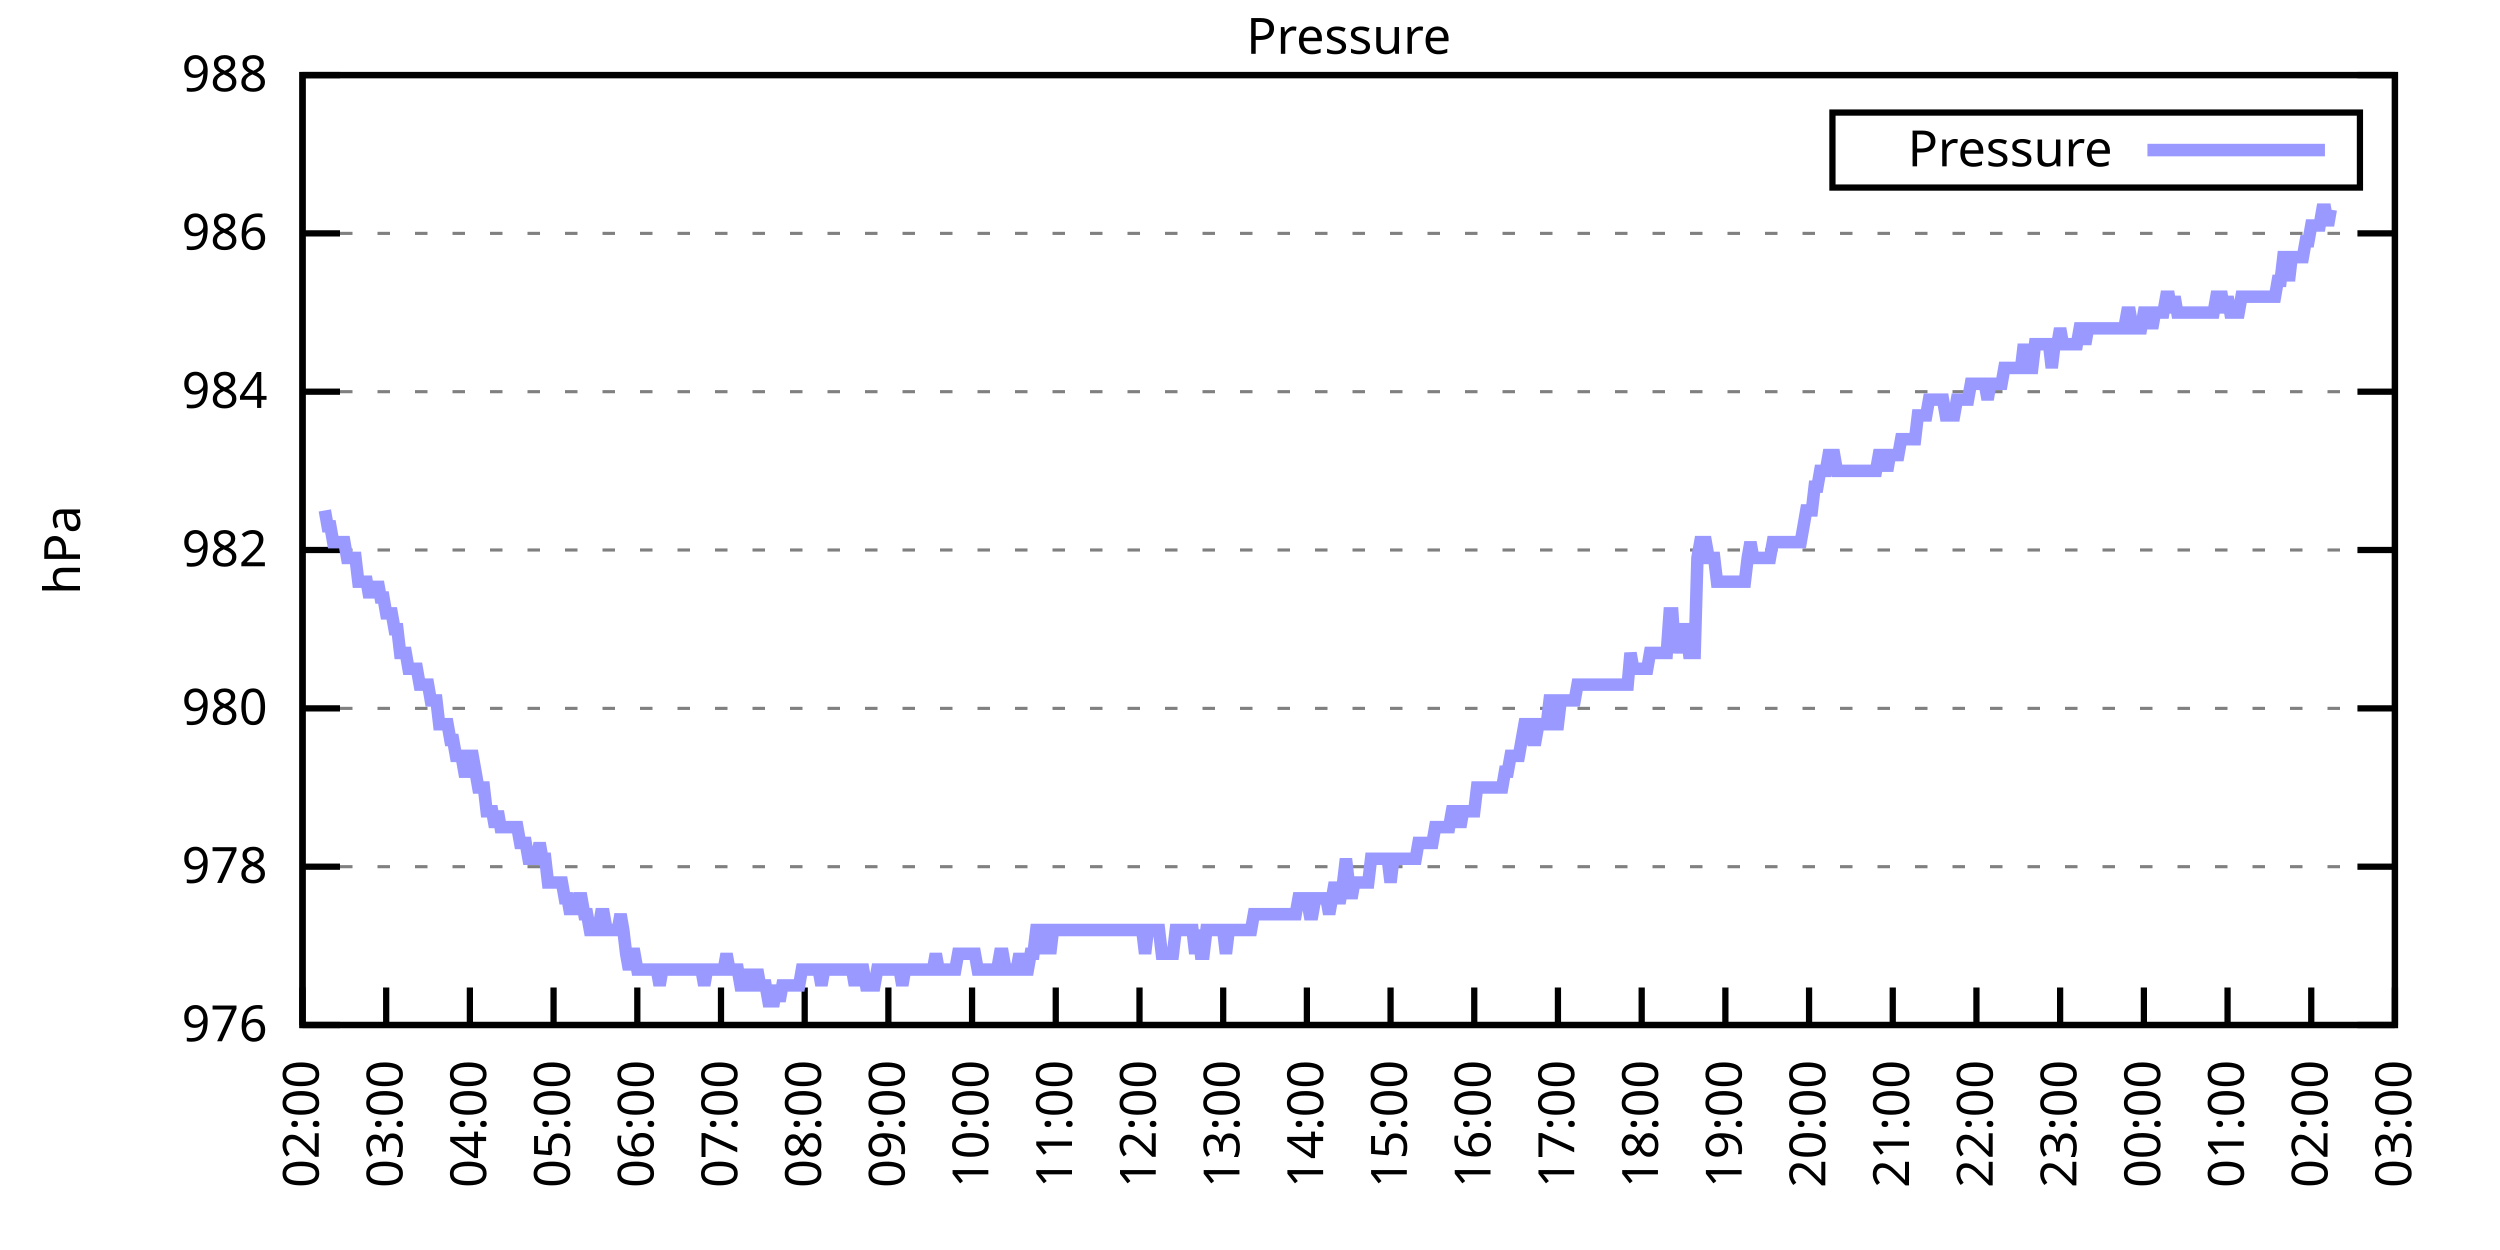
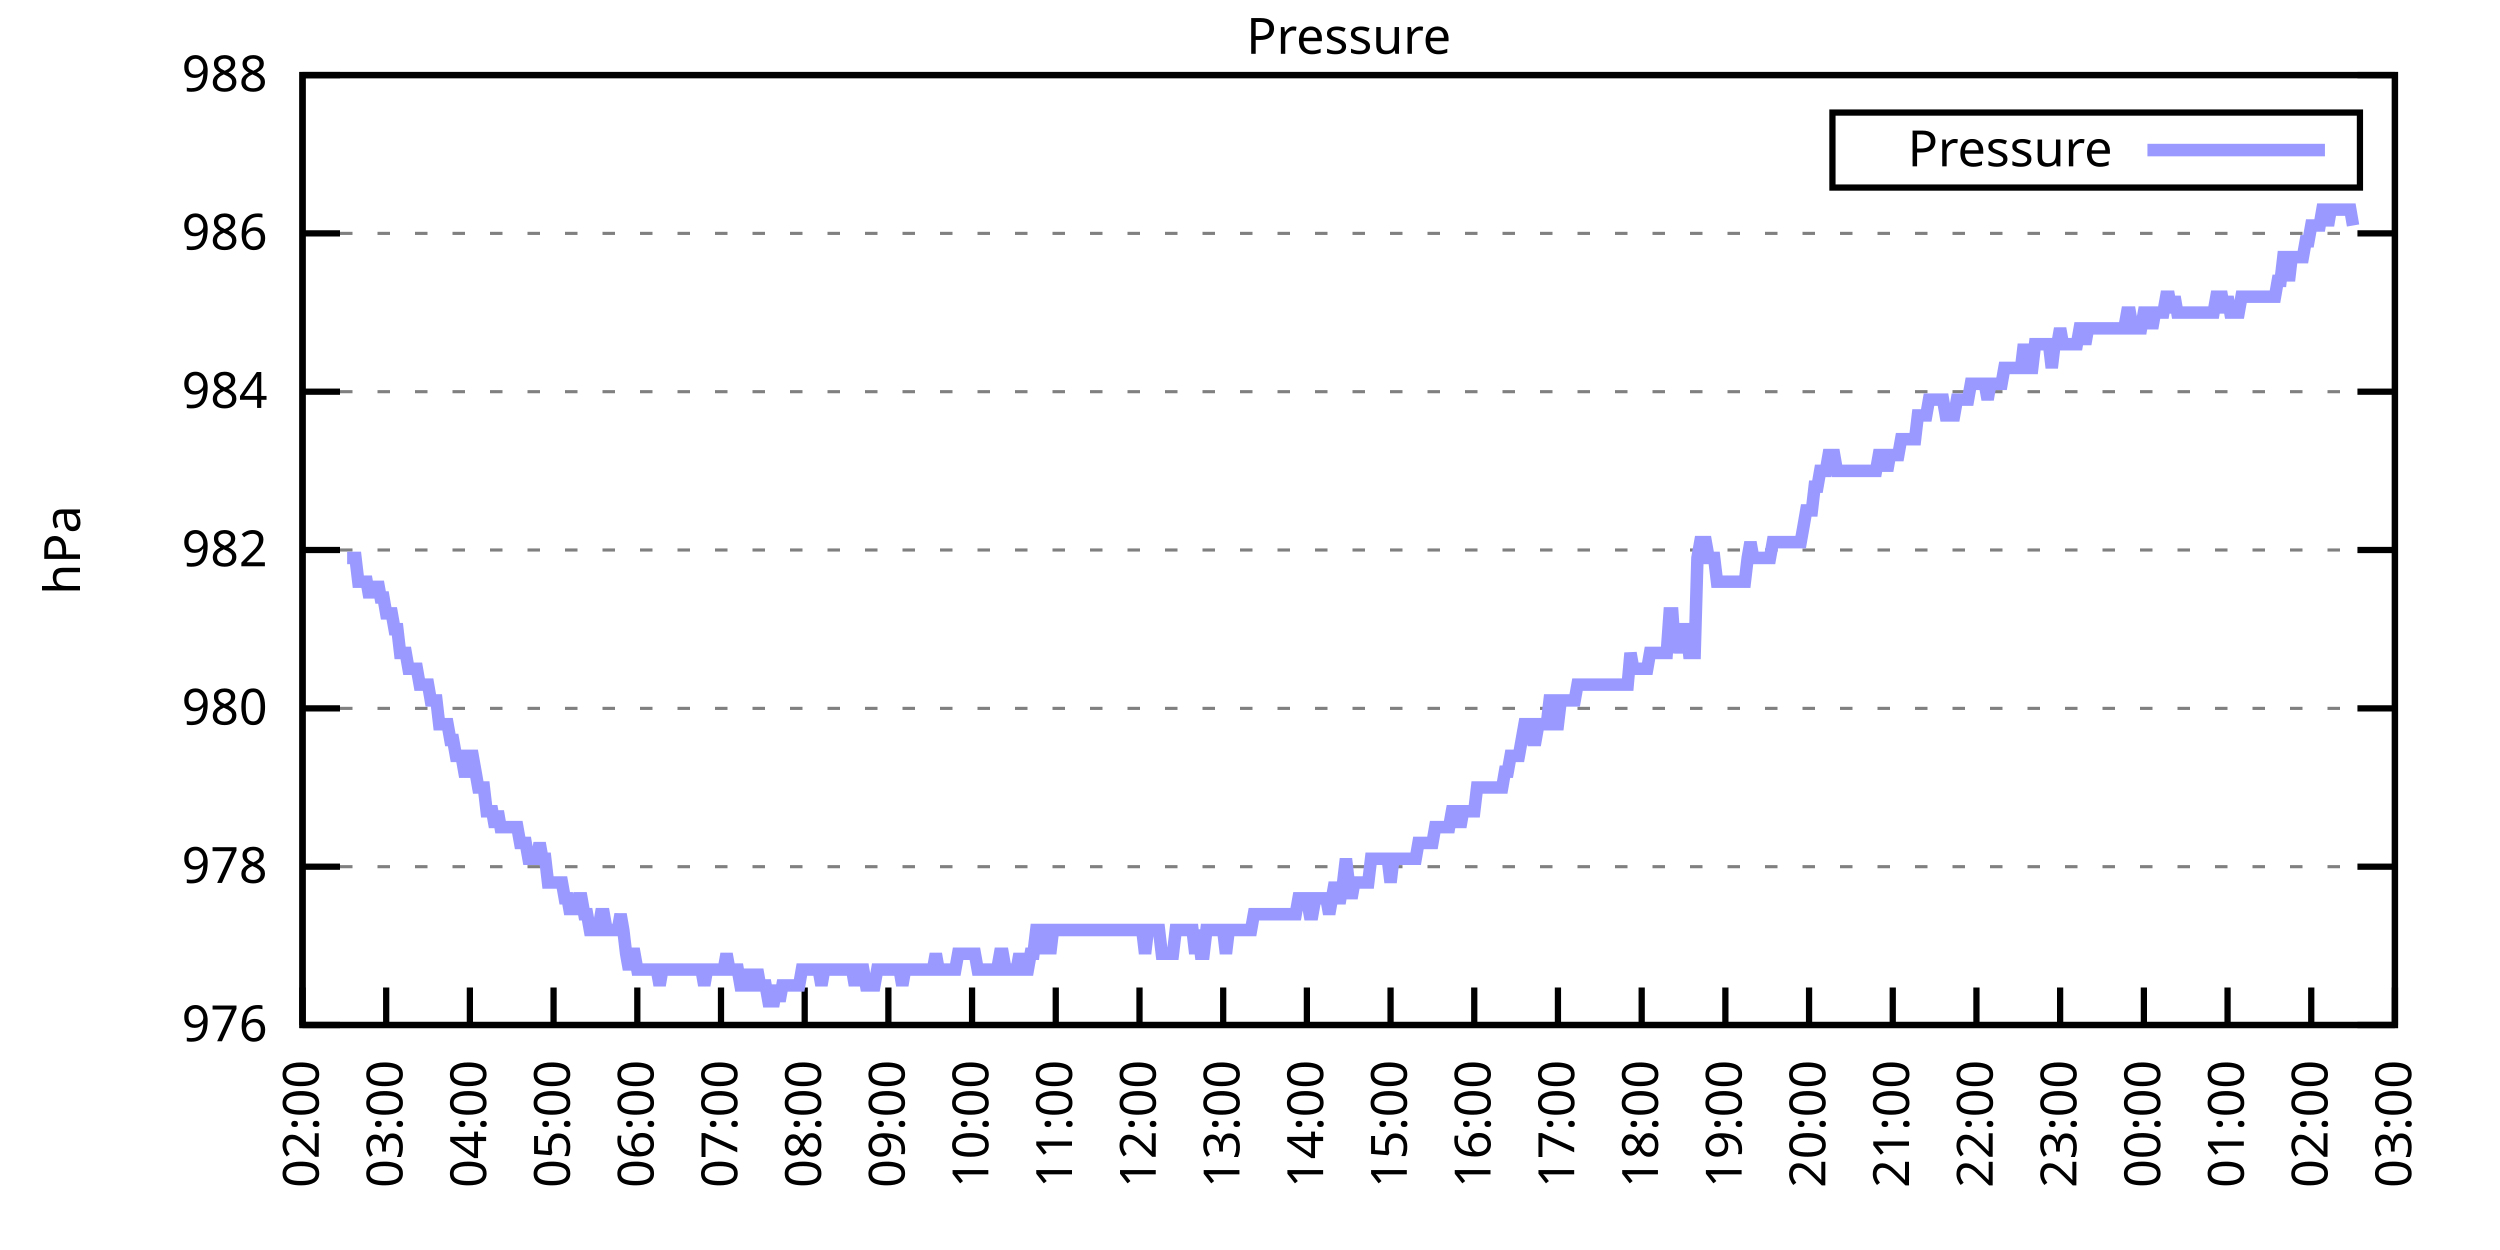
<svg xmlns="http://www.w3.org/2000/svg" xmlns:xlink="http://www.w3.org/1999/xlink" width="400" height="200" viewBox="0 0 400 200">
  <g id="gnuplot_canvas">
    <rect x="0" y="0" width="400" height="200" fill="none" />
    <defs>
      <circle id="gpDot" r="0.5" stroke-width="0.5" stroke="currentColor" />
      <path id="gpPt0" stroke-width="0.333" stroke="currentColor" d="M-1,0 h2 M0,-1 v2" />
      <path id="gpPt1" stroke-width="0.333" stroke="currentColor" d="M-1,-1 L1,1 M1,-1 L-1,1" />
      <path id="gpPt2" stroke-width="0.333" stroke="currentColor" d="M-1,0 L1,0 M0,-1 L0,1 M-1,-1 L1,1 M-1,1 L1,-1" />
      <rect id="gpPt3" stroke-width="0.333" stroke="currentColor" x="-1" y="-1" width="2" height="2" />
      <rect id="gpPt4" stroke-width="0.333" stroke="currentColor" fill="currentColor" x="-1" y="-1" width="2" height="2" />
      <circle id="gpPt5" stroke-width="0.333" stroke="currentColor" cx="0" cy="0" r="1" />
      <use xlink:href="#gpPt5" id="gpPt6" fill="currentColor" stroke="none" />
      <path id="gpPt7" stroke-width="0.333" stroke="currentColor" d="M0,-1.33 L-1.33,0.67 L1.33,0.67 z" />
      <use xlink:href="#gpPt7" id="gpPt8" fill="currentColor" stroke="none" />
      <use xlink:href="#gpPt7" id="gpPt9" stroke="currentColor" transform="rotate(180)" />
      <use xlink:href="#gpPt9" id="gpPt10" fill="currentColor" stroke="none" />
      <use xlink:href="#gpPt3" id="gpPt11" stroke="currentColor" transform="rotate(45)" />
      <use xlink:href="#gpPt11" id="gpPt12" fill="currentColor" stroke="none" />
      <path id="gpPt13" stroke-width="0.333" stroke="currentColor" d="M0,1.330 L1.265,0.411 L0.782,-1.067 L-0.782,-1.076 L-1.265,0.411 z" />
      <use xlink:href="#gpPt13" id="gpPt14" fill="currentColor" stroke="none" />
      <filter id="textbox" filterUnits="objectBoundingBox" x="0" y="0" height="1" width="1">
        <feFlood flood-color="white" flood-opacity="1" result="bgnd" />
        <feComposite in="SourceGraphic" in2="bgnd" operator="atop" />
      </filter>
      <filter id="greybox" filterUnits="objectBoundingBox" x="0" y="0" height="1" width="1">
        <feFlood flood-color="lightgrey" flood-opacity="1" result="grey" />
        <feComposite in="SourceGraphic" in2="grey" operator="atop" />
      </filter>
    </defs>
    <g fill="none" color="white" stroke="currentColor" stroke-width="1.00" stroke-linecap="butt" stroke-linejoin="miter">
</g>
    <g fill="none" color="black" stroke="currentColor" stroke-width="1.00" stroke-linecap="butt" stroke-linejoin="miter">
      <g stroke="none" shape-rendering="crispEdges">
        <polygon fill="rgb(255, 255, 255)" points="48.40,164.00 383.18,164.00 383.18,12.02 48.40,12.02 " />
      </g>
    </g>
    <g fill="none" color="black" stroke="currentColor" stroke-width="1.00" stroke-linecap="butt" stroke-linejoin="miter">
</g>
    <g fill="none" color="black" stroke="black" stroke-width="0.50" stroke-linecap="butt" stroke-linejoin="miter">
</g>
    <g fill="none" color="gray" stroke="currentColor" stroke-width="0.50" stroke-linecap="butt" stroke-linejoin="miter">
      <path stroke="gray" stroke-dasharray="2,4" class="gridline" d="M48.40,164.00 L383.19,164.00  " />
    </g>
    <g fill="none" color="gray" stroke="gray" stroke-width="1.00" stroke-linecap="butt" stroke-linejoin="miter">
</g>
    <g fill="none" color="black" stroke="currentColor" stroke-width="1.00" stroke-linecap="butt" stroke-linejoin="miter">
      <path stroke="black" d="M48.40,164.00 L54.40,164.00 M383.19,164.00 L377.19,164.00  " />
      <g transform="translate(42.80,166.60)" stroke="none" fill="black" font-family="Sans" font-size="8.00" text-anchor="end">
        <text>
          <tspan font-family="Sans"> 976</tspan>
        </text>
      </g>
    </g>
    <g fill="none" color="black" stroke="currentColor" stroke-width="1.00" stroke-linecap="butt" stroke-linejoin="miter">
</g>
    <g fill="none" color="black" stroke="black" stroke-width="0.50" stroke-linecap="butt" stroke-linejoin="miter">
</g>
    <g fill="none" color="gray" stroke="currentColor" stroke-width="0.50" stroke-linecap="butt" stroke-linejoin="miter">
      <path stroke="gray" stroke-dasharray="2,4" class="gridline" d="M48.40,138.67 L383.19,138.67  " />
    </g>
    <g fill="none" color="gray" stroke="gray" stroke-width="1.00" stroke-linecap="butt" stroke-linejoin="miter">
</g>
    <g fill="none" color="black" stroke="currentColor" stroke-width="1.00" stroke-linecap="butt" stroke-linejoin="miter">
      <path stroke="black" d="M48.40,138.67 L54.40,138.67 M383.19,138.67 L377.19,138.67  " />
      <g transform="translate(42.80,141.27)" stroke="none" fill="black" font-family="Sans" font-size="8.00" text-anchor="end">
        <text>
          <tspan font-family="Sans"> 978</tspan>
        </text>
      </g>
    </g>
    <g fill="none" color="black" stroke="currentColor" stroke-width="1.00" stroke-linecap="butt" stroke-linejoin="miter">
</g>
    <g fill="none" color="black" stroke="black" stroke-width="0.50" stroke-linecap="butt" stroke-linejoin="miter">
</g>
    <g fill="none" color="gray" stroke="currentColor" stroke-width="0.50" stroke-linecap="butt" stroke-linejoin="miter">
      <path stroke="gray" stroke-dasharray="2,4" class="gridline" d="M48.40,113.34 L383.19,113.34  " />
    </g>
    <g fill="none" color="gray" stroke="gray" stroke-width="1.00" stroke-linecap="butt" stroke-linejoin="miter">
</g>
    <g fill="none" color="black" stroke="currentColor" stroke-width="1.00" stroke-linecap="butt" stroke-linejoin="miter">
      <path stroke="black" d="M48.40,113.34 L54.40,113.34 M383.19,113.34 L377.19,113.34  " />
      <g transform="translate(42.80,115.94)" stroke="none" fill="black" font-family="Sans" font-size="8.00" text-anchor="end">
        <text>
          <tspan font-family="Sans"> 980</tspan>
        </text>
      </g>
    </g>
    <g fill="none" color="black" stroke="currentColor" stroke-width="1.00" stroke-linecap="butt" stroke-linejoin="miter">
</g>
    <g fill="none" color="black" stroke="black" stroke-width="0.50" stroke-linecap="butt" stroke-linejoin="miter">
</g>
    <g fill="none" color="gray" stroke="currentColor" stroke-width="0.50" stroke-linecap="butt" stroke-linejoin="miter">
      <path stroke="gray" stroke-dasharray="2,4" class="gridline" d="M48.40,88.00 L383.19,88.00  " />
    </g>
    <g fill="none" color="gray" stroke="gray" stroke-width="1.00" stroke-linecap="butt" stroke-linejoin="miter">
</g>
    <g fill="none" color="black" stroke="currentColor" stroke-width="1.00" stroke-linecap="butt" stroke-linejoin="miter">
      <path stroke="black" d="M48.40,88.00 L54.40,88.00 M383.19,88.00 L377.19,88.00  " />
      <g transform="translate(42.80,90.60)" stroke="none" fill="black" font-family="Sans" font-size="8.00" text-anchor="end">
        <text>
          <tspan font-family="Sans"> 982</tspan>
        </text>
      </g>
    </g>
    <g fill="none" color="black" stroke="currentColor" stroke-width="1.00" stroke-linecap="butt" stroke-linejoin="miter">
</g>
    <g fill="none" color="black" stroke="black" stroke-width="0.50" stroke-linecap="butt" stroke-linejoin="miter">
</g>
    <g fill="none" color="gray" stroke="currentColor" stroke-width="0.50" stroke-linecap="butt" stroke-linejoin="miter">
      <path stroke="gray" stroke-dasharray="2,4" class="gridline" d="M48.40,62.67 L383.19,62.67  " />
    </g>
    <g fill="none" color="gray" stroke="gray" stroke-width="1.00" stroke-linecap="butt" stroke-linejoin="miter">
</g>
    <g fill="none" color="black" stroke="currentColor" stroke-width="1.00" stroke-linecap="butt" stroke-linejoin="miter">
      <path stroke="black" d="M48.40,62.67 L54.40,62.67 M383.19,62.67 L377.19,62.67  " />
      <g transform="translate(42.80,65.27)" stroke="none" fill="black" font-family="Sans" font-size="8.00" text-anchor="end">
        <text>
          <tspan font-family="Sans"> 984</tspan>
        </text>
      </g>
    </g>
    <g fill="none" color="black" stroke="currentColor" stroke-width="1.00" stroke-linecap="butt" stroke-linejoin="miter">
</g>
    <g fill="none" color="black" stroke="black" stroke-width="0.50" stroke-linecap="butt" stroke-linejoin="miter">
</g>
    <g fill="none" color="gray" stroke="currentColor" stroke-width="0.50" stroke-linecap="butt" stroke-linejoin="miter">
      <path stroke="gray" stroke-dasharray="2,4" class="gridline" d="M48.40,37.34 L383.19,37.34  " />
    </g>
    <g fill="none" color="gray" stroke="gray" stroke-width="1.00" stroke-linecap="butt" stroke-linejoin="miter">
</g>
    <g fill="none" color="black" stroke="currentColor" stroke-width="1.00" stroke-linecap="butt" stroke-linejoin="miter">
      <path stroke="black" d="M48.40,37.34 L54.40,37.34 M383.19,37.34 L377.19,37.34  " />
      <g transform="translate(42.80,39.94)" stroke="none" fill="black" font-family="Sans" font-size="8.00" text-anchor="end">
        <text>
          <tspan font-family="Sans"> 986</tspan>
        </text>
      </g>
    </g>
    <g fill="none" color="black" stroke="currentColor" stroke-width="1.00" stroke-linecap="butt" stroke-linejoin="miter">
</g>
    <g fill="none" color="black" stroke="black" stroke-width="0.50" stroke-linecap="butt" stroke-linejoin="miter">
</g>
    <g fill="none" color="gray" stroke="currentColor" stroke-width="0.50" stroke-linecap="butt" stroke-linejoin="miter">
      <path stroke="gray" stroke-dasharray="2,4" class="gridline" d="M48.40,12.01 L383.19,12.01  " />
    </g>
    <g fill="none" color="gray" stroke="gray" stroke-width="1.00" stroke-linecap="butt" stroke-linejoin="miter">
</g>
    <g fill="none" color="black" stroke="currentColor" stroke-width="1.00" stroke-linecap="butt" stroke-linejoin="miter">
      <path stroke="black" d="M48.40,12.01 L54.40,12.01 M383.19,12.01 L377.19,12.01  " />
      <g transform="translate(42.80,14.61)" stroke="none" fill="black" font-family="Sans" font-size="8.00" text-anchor="end">
        <text>
          <tspan font-family="Sans"> 988</tspan>
        </text>
      </g>
    </g>
    <g fill="none" color="black" stroke="currentColor" stroke-width="1.00" stroke-linecap="butt" stroke-linejoin="miter">
      <path stroke="black" d="M48.40,164.00 L48.40,158.00  " />
      <g transform="translate(51.00,169.60) rotate(270.00)" stroke="none" fill="black" font-family="Sans" font-size="8.00" text-anchor="end">
        <text>
          <tspan font-family="Sans">02:00</tspan>
        </text>
      </g>
    </g>
    <g fill="none" color="black" stroke="currentColor" stroke-width="1.00" stroke-linecap="butt" stroke-linejoin="miter">
      <path stroke="black" d="M61.79,164.00 L61.79,158.00  " />
      <g transform="translate(64.39,169.60) rotate(270.00)" stroke="none" fill="black" font-family="Sans" font-size="8.00" text-anchor="end">
        <text>
          <tspan font-family="Sans">03:00</tspan>
        </text>
      </g>
    </g>
    <g fill="none" color="black" stroke="currentColor" stroke-width="1.00" stroke-linecap="butt" stroke-linejoin="miter">
      <path stroke="black" d="M75.18,164.00 L75.18,158.00  " />
      <g transform="translate(77.78,169.60) rotate(270.00)" stroke="none" fill="black" font-family="Sans" font-size="8.00" text-anchor="end">
        <text>
          <tspan font-family="Sans">04:00</tspan>
        </text>
      </g>
    </g>
    <g fill="none" color="black" stroke="currentColor" stroke-width="1.00" stroke-linecap="butt" stroke-linejoin="miter">
      <path stroke="black" d="M88.57,164.00 L88.57,158.00  " />
      <g transform="translate(91.17,169.60) rotate(270.00)" stroke="none" fill="black" font-family="Sans" font-size="8.00" text-anchor="end">
        <text>
          <tspan font-family="Sans">05:00</tspan>
        </text>
      </g>
    </g>
    <g fill="none" color="black" stroke="currentColor" stroke-width="1.00" stroke-linecap="butt" stroke-linejoin="miter">
      <path stroke="black" d="M101.97,164.00 L101.97,158.00  " />
      <g transform="translate(104.57,169.60) rotate(270.00)" stroke="none" fill="black" font-family="Sans" font-size="8.00" text-anchor="end">
        <text>
          <tspan font-family="Sans">06:00</tspan>
        </text>
      </g>
    </g>
    <g fill="none" color="black" stroke="currentColor" stroke-width="1.00" stroke-linecap="butt" stroke-linejoin="miter">
      <path stroke="black" d="M115.36,164.00 L115.36,158.00  " />
      <g transform="translate(117.96,169.60) rotate(270.00)" stroke="none" fill="black" font-family="Sans" font-size="8.00" text-anchor="end">
        <text>
          <tspan font-family="Sans">07:00</tspan>
        </text>
      </g>
    </g>
    <g fill="none" color="black" stroke="currentColor" stroke-width="1.00" stroke-linecap="butt" stroke-linejoin="miter">
      <path stroke="black" d="M128.75,164.00 L128.75,158.00  " />
      <g transform="translate(131.35,169.60) rotate(270.00)" stroke="none" fill="black" font-family="Sans" font-size="8.00" text-anchor="end">
        <text>
          <tspan font-family="Sans">08:00</tspan>
        </text>
      </g>
    </g>
    <g fill="none" color="black" stroke="currentColor" stroke-width="1.00" stroke-linecap="butt" stroke-linejoin="miter">
      <path stroke="black" d="M142.14,164.00 L142.14,158.00  " />
      <g transform="translate(144.74,169.60) rotate(270.00)" stroke="none" fill="black" font-family="Sans" font-size="8.00" text-anchor="end">
        <text>
          <tspan font-family="Sans">09:00</tspan>
        </text>
      </g>
    </g>
    <g fill="none" color="black" stroke="currentColor" stroke-width="1.00" stroke-linecap="butt" stroke-linejoin="miter">
      <path stroke="black" d="M155.53,164.00 L155.53,158.00  " />
      <g transform="translate(158.13,169.60) rotate(270.00)" stroke="none" fill="black" font-family="Sans" font-size="8.00" text-anchor="end">
        <text>
          <tspan font-family="Sans">10:00</tspan>
        </text>
      </g>
    </g>
    <g fill="none" color="black" stroke="currentColor" stroke-width="1.00" stroke-linecap="butt" stroke-linejoin="miter">
      <path stroke="black" d="M168.92,164.00 L168.92,158.00  " />
      <g transform="translate(171.52,169.60) rotate(270.00)" stroke="none" fill="black" font-family="Sans" font-size="8.00" text-anchor="end">
        <text>
          <tspan font-family="Sans">11:00</tspan>
        </text>
      </g>
    </g>
    <g fill="none" color="black" stroke="currentColor" stroke-width="1.00" stroke-linecap="butt" stroke-linejoin="miter">
      <path stroke="black" d="M182.32,164.00 L182.32,158.00  " />
      <g transform="translate(184.92,169.60) rotate(270.00)" stroke="none" fill="black" font-family="Sans" font-size="8.00" text-anchor="end">
        <text>
          <tspan font-family="Sans">12:00</tspan>
        </text>
      </g>
    </g>
    <g fill="none" color="black" stroke="currentColor" stroke-width="1.00" stroke-linecap="butt" stroke-linejoin="miter">
      <path stroke="black" d="M195.71,164.00 L195.71,158.00  " />
      <g transform="translate(198.31,169.60) rotate(270.00)" stroke="none" fill="black" font-family="Sans" font-size="8.00" text-anchor="end">
        <text>
          <tspan font-family="Sans">13:00</tspan>
        </text>
      </g>
    </g>
    <g fill="none" color="black" stroke="currentColor" stroke-width="1.00" stroke-linecap="butt" stroke-linejoin="miter">
      <path stroke="black" d="M209.10,164.00 L209.10,158.00  " />
      <g transform="translate(211.70,169.60) rotate(270.00)" stroke="none" fill="black" font-family="Sans" font-size="8.00" text-anchor="end">
        <text>
          <tspan font-family="Sans">14:00</tspan>
        </text>
      </g>
    </g>
    <g fill="none" color="black" stroke="currentColor" stroke-width="1.00" stroke-linecap="butt" stroke-linejoin="miter">
      <path stroke="black" d="M222.49,164.00 L222.49,158.00  " />
      <g transform="translate(225.09,169.60) rotate(270.00)" stroke="none" fill="black" font-family="Sans" font-size="8.00" text-anchor="end">
        <text>
          <tspan font-family="Sans">15:00</tspan>
        </text>
      </g>
    </g>
    <g fill="none" color="black" stroke="currentColor" stroke-width="1.00" stroke-linecap="butt" stroke-linejoin="miter">
      <path stroke="black" d="M235.88,164.00 L235.88,158.00  " />
      <g transform="translate(238.48,169.60) rotate(270.00)" stroke="none" fill="black" font-family="Sans" font-size="8.00" text-anchor="end">
        <text>
          <tspan font-family="Sans">16:00</tspan>
        </text>
      </g>
    </g>
    <g fill="none" color="black" stroke="currentColor" stroke-width="1.00" stroke-linecap="butt" stroke-linejoin="miter">
      <path stroke="black" d="M249.27,164.00 L249.27,158.00  " />
      <g transform="translate(251.87,169.60) rotate(270.00)" stroke="none" fill="black" font-family="Sans" font-size="8.00" text-anchor="end">
        <text>
          <tspan font-family="Sans">17:00</tspan>
        </text>
      </g>
    </g>
    <g fill="none" color="black" stroke="currentColor" stroke-width="1.00" stroke-linecap="butt" stroke-linejoin="miter">
      <path stroke="black" d="M262.67,164.00 L262.67,158.00  " />
      <g transform="translate(265.27,169.60) rotate(270.00)" stroke="none" fill="black" font-family="Sans" font-size="8.00" text-anchor="end">
        <text>
          <tspan font-family="Sans">18:00</tspan>
        </text>
      </g>
    </g>
    <g fill="none" color="black" stroke="currentColor" stroke-width="1.00" stroke-linecap="butt" stroke-linejoin="miter">
      <path stroke="black" d="M276.06,164.00 L276.06,158.00  " />
      <g transform="translate(278.66,169.60) rotate(270.00)" stroke="none" fill="black" font-family="Sans" font-size="8.00" text-anchor="end">
        <text>
          <tspan font-family="Sans">19:00</tspan>
        </text>
      </g>
    </g>
    <g fill="none" color="black" stroke="currentColor" stroke-width="1.00" stroke-linecap="butt" stroke-linejoin="miter">
      <path stroke="black" d="M289.45,164.00 L289.45,158.00  " />
      <g transform="translate(292.05,169.60) rotate(270.00)" stroke="none" fill="black" font-family="Sans" font-size="8.00" text-anchor="end">
        <text>
          <tspan font-family="Sans">20:00</tspan>
        </text>
      </g>
    </g>
    <g fill="none" color="black" stroke="currentColor" stroke-width="1.00" stroke-linecap="butt" stroke-linejoin="miter">
      <path stroke="black" d="M302.84,164.00 L302.84,158.00  " />
      <g transform="translate(305.44,169.60) rotate(270.00)" stroke="none" fill="black" font-family="Sans" font-size="8.00" text-anchor="end">
        <text>
          <tspan font-family="Sans">21:00</tspan>
        </text>
      </g>
    </g>
    <g fill="none" color="black" stroke="currentColor" stroke-width="1.00" stroke-linecap="butt" stroke-linejoin="miter">
      <path stroke="black" d="M316.23,164.00 L316.23,158.00  " />
      <g transform="translate(318.83,169.60) rotate(270.00)" stroke="none" fill="black" font-family="Sans" font-size="8.00" text-anchor="end">
        <text>
          <tspan font-family="Sans">22:00</tspan>
        </text>
      </g>
    </g>
    <g fill="none" color="black" stroke="currentColor" stroke-width="1.00" stroke-linecap="butt" stroke-linejoin="miter">
      <path stroke="black" d="M329.62,164.00 L329.62,158.00  " />
      <g transform="translate(332.22,169.60) rotate(270.00)" stroke="none" fill="black" font-family="Sans" font-size="8.00" text-anchor="end">
        <text>
          <tspan font-family="Sans">23:00</tspan>
        </text>
      </g>
    </g>
    <g fill="none" color="black" stroke="currentColor" stroke-width="1.00" stroke-linecap="butt" stroke-linejoin="miter">
      <path stroke="black" d="M343.02,164.00 L343.02,158.00  " />
      <g transform="translate(345.62,169.60) rotate(270.00)" stroke="none" fill="black" font-family="Sans" font-size="8.00" text-anchor="end">
        <text>
          <tspan font-family="Sans">00:00</tspan>
        </text>
      </g>
    </g>
    <g fill="none" color="black" stroke="currentColor" stroke-width="1.00" stroke-linecap="butt" stroke-linejoin="miter">
      <path stroke="black" d="M356.41,164.00 L356.41,158.00  " />
      <g transform="translate(359.01,169.60) rotate(270.00)" stroke="none" fill="black" font-family="Sans" font-size="8.00" text-anchor="end">
        <text>
          <tspan font-family="Sans">01:00</tspan>
        </text>
      </g>
    </g>
    <g fill="none" color="black" stroke="currentColor" stroke-width="1.00" stroke-linecap="butt" stroke-linejoin="miter">
      <path stroke="black" d="M369.80,164.00 L369.80,158.00  " />
      <g transform="translate(372.40,169.60) rotate(270.00)" stroke="none" fill="black" font-family="Sans" font-size="8.00" text-anchor="end">
        <text>
          <tspan font-family="Sans">02:00</tspan>
        </text>
      </g>
    </g>
    <g fill="none" color="black" stroke="currentColor" stroke-width="1.00" stroke-linecap="butt" stroke-linejoin="miter">
      <path stroke="black" d="M383.19,164.00 L383.19,158.00  " />
      <g transform="translate(385.79,169.60) rotate(270.00)" stroke="none" fill="black" font-family="Sans" font-size="8.00" text-anchor="end">
        <text>
          <tspan font-family="Sans">03:00</tspan>
        </text>
      </g>
    </g>
    <g fill="none" color="black" stroke="currentColor" stroke-width="1.00" stroke-linecap="butt" stroke-linejoin="miter">
</g>
    <g fill="none" color="black" stroke="currentColor" stroke-width="1.00" stroke-linecap="butt" stroke-linejoin="miter">
      <path stroke="black" d="M48.40,12.01 L48.40,164.00 L383.19,164.00 L383.19,12.01 L48.40,12.01 Z  " />
    </g>
    <g fill="none" color="black" stroke="currentColor" stroke-width="1.00" stroke-linecap="butt" stroke-linejoin="miter">
</g>
    <g fill="none" color="black" stroke="currentColor" stroke-width="1.00" stroke-linecap="butt" stroke-linejoin="miter">
      <path stroke="black" d="M293.19,30.01 L293.19,18.01 L377.59,18.01 L377.59,30.01 L293.19,30.01 Z  " />
    </g>
    <g id="Pressure_plot_1">
      <g fill="none" color="white" stroke="black" stroke-width="2.00" stroke-linecap="butt" stroke-linejoin="miter">
</g>
      <g fill="none" color="black" stroke="currentColor" stroke-width="2.00" stroke-linecap="butt" stroke-linejoin="miter">
        <g transform="translate(337.99,26.61)" stroke="none" fill="black" font-family="Sans" font-size="8.00" text-anchor="end">
          <text>
            <tspan font-family="Sans">Pressure</tspan>
          </text>
        </g>
      </g>
      <g fill="none" color="black" stroke="currentColor" stroke-width="2.00" stroke-linecap="butt" stroke-linejoin="miter">
-         <path stroke="rgb(153, 153, 255)" d="M343.59,24.01 L371.99,24.01 M51.97,81.67 L52.42,84.21 L52.86,84.21 L53.31,86.74 L53.76,86.74 L54.20,86.74   L54.65,86.74 L55.10,86.74 L55.54,89.27 L55.99,89.27 L56.43,89.27 L56.88,89.27 L57.33,93.07 L57.77,93.07   L58.22,93.07 L58.67,93.07 L59.11,95.60 L59.56,93.07 L60.01,95.60 L60.45,93.07 L60.90,95.60 L61.35,95.60   L61.79,98.14 L62.24,98.14 L62.68,98.14 L63.13,100.67 L63.58,100.67 L64.02,104.47 L64.47,104.47 L64.92,104.47   L65.36,107.00 L65.81,107.00 L66.26,107.00 L66.70,107.00 L67.15,109.54 L67.59,109.54 L68.04,109.54 L68.49,109.54   L68.93,112.07 L69.38,112.07 L69.83,112.07 L70.27,115.87 L70.72,115.87 L71.17,115.87 L71.61,115.87 L72.06,118.40   L72.50,118.40 L72.95,120.94 L73.40,120.94 L73.84,120.94 L74.29,123.47 L74.74,123.47 L75.18,120.94 L75.63,120.94   L76.08,123.47 L76.52,126.00 L76.97,126.00 L77.42,126.00 L77.86,129.80 L78.31,129.80 L78.75,129.80 L79.20,132.34   L79.65,129.80 L80.09,132.34 L80.54,132.34 L80.99,132.34 L81.43,132.34 L81.88,132.34 L82.33,132.34 L82.77,132.34   L83.22,134.87 L83.66,134.87 L84.11,134.87 L84.56,137.40 L85.00,137.40 L85.45,137.40 L85.90,137.40 L86.34,134.87   L86.79,137.40 L87.24,137.40 L87.68,141.20 L88.13,141.20 L88.57,141.20 L89.02,141.20 L89.47,141.20 L89.91,141.20   L90.36,143.73 L90.81,143.73 L91.25,146.27 L91.70,143.73 L92.15,146.27 L92.59,143.73 L93.04,143.73 L93.49,146.27   L93.93,146.27 L94.38,148.80 L94.82,148.80 L95.27,148.80 L95.72,148.80 L96.16,146.27 L96.61,146.27 L97.06,148.80   L97.50,148.80 L97.95,148.80 L98.40,148.80 L98.84,148.80 L99.29,146.27 L99.73,148.80 L100.18,152.60 L100.63,155.13   L101.07,152.60 L101.52,152.60 L101.97,155.13 L102.41,155.13 L102.86,155.13 L103.31,155.13 L103.75,155.13 L104.20,155.13   L104.64,155.13 L105.09,155.13 L105.54,157.67 L105.98,155.13 L106.43,155.13 L106.88,155.13 L107.32,155.13 L107.77,155.13   L108.22,155.13 L108.66,155.13 L109.11,155.13 L109.55,155.13 L110.00,155.13 L110.45,155.13 L110.89,155.13 L111.34,155.13   L111.79,155.13 L112.23,155.13 L112.68,157.67 L113.13,155.13 L113.57,155.13 L114.02,155.13 L114.47,155.13 L114.91,155.13   L115.36,155.13 L115.80,155.13 L116.25,152.60 L116.70,155.13 L117.14,155.13 L117.59,155.13 L118.04,155.13 L118.48,157.67   L118.93,157.67 L119.38,157.67 L119.82,155.13 L120.27,157.67 L120.71,157.67 L121.16,155.13 L121.61,157.67 L122.05,157.67   L122.50,157.67 L122.95,160.20 L123.39,160.20 L123.84,160.20 L124.29,157.67 L124.73,160.20 L125.18,157.67 L125.62,157.67   L126.07,157.67 L126.52,157.67 L126.96,157.67 L127.41,157.67 L127.86,157.67 L128.30,155.13 L128.75,155.13 L129.20,155.13   L129.64,155.13 L130.09,155.13 L130.54,155.13 L130.98,155.13 L131.43,157.67 L131.87,155.13 L132.32,155.13 L132.77,155.13   L133.21,155.13 L133.66,155.13 L134.11,155.13 L134.55,155.13 L135.00,155.13 L135.45,155.13 L135.89,155.13 L136.34,155.13   L136.78,157.67 L137.23,155.13 L137.68,155.13 L138.12,155.13 L138.57,157.67 L139.02,157.67 L139.46,157.67 L139.91,157.67   L140.36,155.13 L140.80,155.13 L141.25,155.13 L141.69,155.13 L142.14,155.13 L142.59,155.13 L143.03,155.13 L143.48,155.13   L143.93,155.13 L144.37,157.67 L144.82,155.13 L145.27,155.13 L145.71,155.13 L146.16,155.13 L146.61,155.13 L147.05,155.13   L147.50,155.13 L147.94,155.13 L148.39,155.13 L148.84,155.13 L149.28,155.13 L149.73,152.60 L150.18,155.13 L150.62,155.13   L151.07,155.13 L151.52,155.13 L151.96,155.13 L152.41,155.13 L152.85,155.13 L153.30,152.60 L153.75,152.60 L154.19,152.60   L154.64,152.60 L155.09,152.60 L155.53,152.60 L155.98,152.60 L156.43,155.13 L156.87,155.13 L157.32,155.13 L157.76,155.13   L158.21,155.13 L158.66,155.13 L159.10,155.13 L159.55,155.13 L160.00,152.60 L160.44,152.60 L160.89,155.13 L161.34,155.13   L161.78,155.13 L162.23,155.13 L162.67,155.13 L163.12,152.60 L163.57,155.13 L164.01,155.13 L164.46,155.13 L164.91,152.60   L165.35,152.60 L165.80,148.80 L166.25,148.80 L166.69,148.80 L167.14,152.60 L167.59,148.80 L168.03,152.60 L168.48,148.80   L168.92,148.80 L169.37,148.80 L169.82,148.80 L170.26,148.80 L170.71,148.80 L171.16,148.80 L171.60,148.80 L172.05,148.80   L172.50,148.80 L172.94,148.80 L173.39,148.80 L173.83,148.80 L174.28,148.80 L174.73,148.80 L175.17,148.80 L175.62,148.80   L176.07,148.80 L176.51,148.80 L176.96,148.80 L177.41,148.80 L177.85,148.80 L178.30,148.80 L178.74,148.80 L179.19,148.80   L179.64,148.80 L180.08,148.80 L180.53,148.80 L180.98,148.80 L181.42,148.80 L181.87,148.80 L182.32,148.80 L182.76,148.80   L183.21,152.60 L183.66,148.80 L184.10,148.80 L184.55,148.80 L184.99,148.80 L185.44,148.80 L185.89,152.60 L186.33,152.60   L186.78,152.60 L187.23,152.60 L187.67,152.60 L188.12,148.80 L188.57,148.80 L189.01,148.80 L189.46,148.80 L189.90,148.80   L190.35,148.80 L190.80,148.80 L191.24,152.60 L191.69,148.80 L192.14,152.60 L192.58,152.60 L193.03,148.80 L193.48,148.80   L193.92,148.80 L194.37,148.80 L194.81,148.80 L195.26,148.80 L195.71,148.80 L196.15,152.60 L196.60,148.80 L197.05,148.80   L197.49,148.80 L197.94,148.80 L198.39,148.80 L198.83,148.80 L199.28,148.80 L199.73,148.80 L200.17,148.80 L200.62,146.27   L201.06,146.27 L201.51,146.27 L201.96,146.27 L202.40,146.27 L202.85,146.27 L203.30,146.27 L203.74,146.27 L204.19,146.27   L204.64,146.27 L205.08,146.27 L205.53,146.27 L205.97,146.27 L206.42,146.27 L206.87,146.27 L207.31,146.27 L207.76,143.73   L208.21,143.73 L208.65,143.73 L209.10,143.73 L209.55,146.27 L209.99,146.27 L210.44,143.73 L210.88,143.73 L211.33,143.73   L211.78,143.73 L212.22,143.73 L212.67,146.27 L213.12,143.73 L213.56,141.20 L214.01,143.73 L214.46,143.73 L214.90,141.20   L215.35,137.40 L215.80,141.20 L216.24,143.73 L216.69,141.20 L217.13,141.20 L217.58,141.20 L218.03,141.20 L218.47,141.20   L218.92,141.20 L219.37,137.40 L219.81,137.40 L220.26,137.40 L220.71,137.40 L221.15,137.40 L221.60,137.40 L222.04,137.40   L222.49,141.20 L222.94,137.40 L223.38,137.40 L223.83,137.40 L224.28,137.40 L224.72,137.40 L225.17,137.40 L225.62,137.40   L226.06,137.40 L226.51,137.40 L226.95,134.87 L227.40,134.87 L227.85,134.87 L228.29,134.87 L228.74,134.87 L229.19,134.87   L229.63,132.34 L230.08,132.34 L230.53,132.34 L230.97,132.34 L231.42,132.34 L231.86,132.34 L232.31,129.80 L232.76,129.80   L233.20,129.80 L233.65,132.34 L234.10,129.80 L234.54,129.80 L234.99,129.80 L235.44,129.80 L235.88,129.80 L236.33,126.00   L236.78,126.00 L237.22,126.00 L237.67,126.00 L238.11,126.00 L238.56,126.00 L239.01,126.00 L239.45,126.00 L239.90,126.00   L240.35,126.00 L240.79,123.47 L241.24,123.47 L241.69,120.94 L242.13,120.94 L242.58,120.94 L243.02,120.94 L243.47,118.40   L243.92,115.87 L244.36,115.87 L244.81,115.87 L245.26,118.40 L245.70,118.40 L246.15,115.87 L246.60,115.87 L247.04,115.87   L247.49,115.87 L247.93,112.07 L248.38,112.07 L248.83,115.87 L249.27,115.87 L249.72,112.07 L250.17,112.07 L250.61,112.07   L251.06,112.07 L251.51,112.07 L251.95,112.07 L252.40,109.54 L252.85,109.54 L253.29,109.54 L253.74,109.54 L254.18,109.54   L254.63,109.54 L255.08,109.54 L255.52,109.54 L255.97,109.54 L256.42,109.54 L256.86,109.54 L257.31,109.54 L257.76,109.54   L258.20,109.54 L258.65,109.54 L259.09,109.54 L259.54,109.54 L259.99,109.54 L260.43,109.54 L260.88,104.47 L261.33,107.00   L261.77,107.00 L262.22,107.00 L262.67,107.00 L263.11,107.00 L263.56,107.00 L264.00,104.47 L264.45,104.47 L264.90,104.47   L265.34,104.47 L265.79,104.47 L266.24,104.47 L266.68,104.47 L267.13,98.14 L267.58,98.14 L268.02,104.47 L268.47,100.67   L268.92,104.47 L269.36,100.67 L269.81,100.67 L270.25,104.47 L270.70,104.47 L271.15,104.47 L271.59,89.27 L272.04,86.74   L272.49,86.74 L272.93,86.74 L273.38,89.27 L273.83,89.27 L274.27,89.27 L274.72,93.07 L275.16,93.07 L275.61,93.07   L276.06,93.07 L276.50,93.07 L276.95,93.07 L277.40,93.07 L277.84,93.07 L278.29,93.07 L278.74,93.07 L279.18,93.07   L279.63,89.27 L280.07,86.74 L280.52,89.27 L280.97,89.27 L281.41,89.27 L281.86,89.27 L282.31,89.27 L282.75,89.27   L283.20,89.27 L283.65,86.74 L284.09,86.74 L284.54,86.74 L284.98,86.74 L285.43,86.74 L285.88,86.74 L286.32,86.74   L286.77,86.74 L287.22,86.74 L287.66,86.74 L288.11,86.74 L288.56,84.21 L289.00,81.67 L289.45,81.67 L289.90,81.67   L290.34,77.87 L290.79,77.87 L291.23,75.34 L291.68,75.34 L292.13,75.34 L292.57,72.81 L293.02,72.81 L293.47,72.81   L293.91,75.34 L294.36,75.34 L294.81,75.34 L295.25,75.34 L295.70,75.34 L296.14,75.34 L296.59,75.34 L297.04,75.34   L297.48,75.34 L297.93,75.34 L298.38,75.34 L298.82,75.34 L299.27,75.34 L299.72,75.34 L300.16,75.34 L300.61,72.81   L301.05,72.81 L301.50,72.81 L301.95,75.34 L302.39,72.81 L302.84,72.81 L303.29,72.81 L303.73,72.81 L304.18,70.27   L304.63,70.27 L305.07,70.27 L305.52,70.27 L305.97,70.27 L306.41,70.27 L306.86,66.47 L307.30,66.47 L307.75,66.47   L308.20,66.47 L308.64,63.94 L309.09,63.94 L309.54,63.94 L309.98,63.94 L310.43,63.94 L310.88,63.94 L311.32,66.47   L311.77,66.47 L312.21,66.47 L312.66,66.47 L313.11,63.94 L313.55,63.94 L314.00,63.94 L314.45,63.94 L314.89,63.94   L315.34,61.41 L315.79,61.41 L316.23,61.41 L316.68,61.41 L317.12,61.41 L317.57,61.41 L318.02,63.94 L318.46,61.41   L318.91,61.41 L319.36,61.41 L319.80,61.41 L320.25,61.41 L320.70,58.87 L321.14,58.87 L321.59,58.87 L322.04,58.87   L322.48,58.87 L322.93,58.87 L323.37,58.87 L323.82,55.07 L324.27,58.87 L324.71,58.87 L325.16,58.87 L325.61,55.07   L326.05,55.07 L326.50,55.07 L326.95,55.07 L327.39,55.07 L327.84,55.07 L328.28,58.87 L328.73,55.07 L329.18,55.07   L329.62,52.54 L330.07,55.07 L330.52,55.07 L330.96,55.07 L331.41,55.07 L331.86,55.07 L332.30,55.07 L332.75,52.54   L333.19,52.54 L333.64,55.07 L334.09,52.54 L334.53,52.54 L334.98,52.54 L335.43,52.54 L335.87,52.54 L336.32,52.54   L336.77,52.54 L337.21,52.54 L337.66,52.54 L338.10,52.54 L338.55,52.54 L339.00,52.54 L339.44,52.54 L339.89,52.54   L340.34,50.01 L340.78,50.01 L341.23,52.54 L341.68,52.54 L342.12,52.54 L342.57,52.54 L343.02,50.01 L343.46,50.01   L343.91,50.01 L344.35,52.54 L344.80,50.01 L345.25,50.01 L345.69,50.01 L346.14,50.01 L346.59,47.47 L347.03,47.47   L347.48,50.01 L347.93,47.47 L348.37,50.01 L348.82,50.01 L349.26,50.01 L349.71,50.01 L350.16,50.01 L350.60,50.01   L351.05,50.01 L351.50,50.01 L351.94,50.01 L352.39,50.01 L352.84,50.01 L353.28,50.01 L353.73,50.01 L354.17,50.01   L354.62,47.47 L355.07,47.47 L355.51,47.47 L355.96,50.01 L356.41,47.47 L356.85,50.01 L357.30,50.01 L357.75,50.01   L358.19,50.01 L358.64,47.47 L359.09,47.47 L359.53,47.47 L359.98,47.47 L360.42,47.47 L360.87,47.47 L361.32,47.47   L361.76,47.47 L362.21,47.47 L362.66,47.47 L363.10,47.47 L363.55,47.47 L364.00,47.47 L364.44,44.94 L364.89,44.94   L365.33,41.14 L365.78,41.14 L366.23,44.94 L366.67,41.14 L367.12,41.14 L367.57,41.14 L368.01,41.14 L368.46,41.14   L368.91,38.61 L369.35,38.61 L369.80,36.08 L370.24,36.08 L370.69,36.08 L371.14,36.08 L371.58,33.54 L372.03,33.54   L372.48,36.08 L372.92,33.54  " />
+         <path stroke="rgb(153, 153, 255)" d="M343.59,24.01 L371.99,24.01 M55.54,89.27 L55.99,89.27 L56.43,89.27 L56.88,89.27 L57.33,93.07 L57.77,93.07   L58.22,93.07 L58.67,93.07 L59.11,95.60 L59.56,93.07 L60.01,95.60 L60.45,93.07 L60.90,95.60 L61.35,95.60   L61.79,98.14 L62.24,98.14 L62.68,98.14 L63.13,100.67 L63.58,100.67 L64.02,104.47 L64.47,104.47 L64.92,104.47   L65.36,107.00 L65.81,107.00 L66.26,107.00 L66.70,107.00 L67.15,109.54 L67.59,109.54 L68.04,109.54 L68.49,109.54   L68.93,112.07 L69.38,112.07 L69.83,112.07 L70.27,115.87 L70.72,115.87 L71.17,115.87 L71.61,115.87 L72.06,118.40   L72.50,118.40 L72.95,120.94 L73.40,120.94 L73.84,120.94 L74.29,123.47 L74.74,123.47 L75.18,120.94 L75.63,120.94   L76.08,123.47 L76.52,126.00 L76.97,126.00 L77.42,126.00 L77.86,129.80 L78.31,129.80 L78.75,129.80 L79.20,132.34   L79.65,129.80 L80.09,132.34 L80.54,132.34 L80.99,132.34 L81.43,132.34 L81.88,132.34 L82.33,132.34 L82.77,132.34   L83.22,134.87 L83.66,134.87 L84.11,134.87 L84.56,137.40 L85.00,137.40 L85.45,137.40 L85.90,137.40 L86.34,134.87   L86.79,137.40 L87.24,137.40 L87.68,141.20 L88.13,141.20 L88.57,141.20 L89.02,141.20 L89.47,141.20 L89.91,141.20   L90.36,143.73 L90.81,143.73 L91.25,146.27 L91.70,143.73 L92.15,146.27 L92.59,143.73 L93.04,143.73 L93.49,146.27   L93.93,146.27 L94.38,148.80 L94.82,148.80 L95.27,148.80 L95.72,148.80 L96.16,146.27 L96.61,146.27 L97.06,148.80   L97.50,148.80 L97.95,148.80 L98.40,148.80 L98.84,148.80 L99.29,146.27 L99.73,148.80 L100.18,152.60 L100.63,155.13   L101.07,152.60 L101.52,152.60 L101.97,155.13 L102.41,155.13 L102.86,155.13 L103.31,155.13 L103.75,155.13 L104.20,155.13   L104.64,155.13 L105.09,155.13 L105.54,157.67 L105.98,155.13 L106.43,155.13 L106.88,155.13 L107.32,155.13 L107.77,155.13   L108.22,155.13 L108.66,155.13 L109.11,155.13 L109.55,155.13 L110.00,155.13 L110.45,155.13 L110.89,155.13 L111.34,155.13   L111.79,155.13 L112.23,155.13 L112.68,157.67 L113.13,155.13 L113.57,155.13 L114.02,155.13 L114.47,155.13 L114.91,155.13   L115.36,155.13 L115.80,155.13 L116.25,152.60 L116.70,155.13 L117.14,155.13 L117.59,155.13 L118.04,155.13 L118.48,157.67   L118.93,157.67 L119.38,157.67 L119.82,155.13 L120.27,157.67 L120.71,157.67 L121.16,155.13 L121.61,157.67 L122.05,157.67   L122.50,157.67 L122.95,160.20 L123.39,160.20 L123.84,160.20 L124.29,157.67 L124.73,160.20 L125.18,157.67 L125.62,157.67   L126.07,157.67 L126.52,157.67 L126.96,157.67 L127.41,157.67 L127.86,157.67 L128.30,155.13 L128.75,155.13 L129.20,155.13   L129.64,155.13 L130.09,155.13 L130.54,155.13 L130.98,155.13 L131.43,157.67 L131.87,155.13 L132.32,155.13 L132.77,155.13   L133.21,155.13 L133.66,155.13 L134.11,155.13 L134.55,155.13 L135.00,155.13 L135.45,155.13 L135.89,155.13 L136.34,155.13   L136.78,157.67 L137.23,155.13 L137.68,155.13 L138.12,155.13 L138.57,157.67 L139.02,157.67 L139.46,157.67 L139.91,157.67   L140.36,155.13 L140.80,155.13 L141.25,155.13 L141.69,155.13 L142.14,155.13 L142.59,155.13 L143.03,155.13 L143.48,155.13   L143.93,155.13 L144.37,157.67 L144.82,155.13 L145.27,155.13 L145.71,155.13 L146.16,155.13 L146.61,155.13 L147.05,155.13   L147.50,155.13 L147.94,155.13 L148.39,155.13 L148.84,155.13 L149.28,155.13 L149.73,152.60 L150.18,155.13 L150.62,155.13   L151.07,155.13 L151.52,155.13 L151.96,155.13 L152.41,155.13 L152.85,155.13 L153.30,152.60 L153.75,152.60 L154.19,152.60   L154.64,152.60 L155.09,152.60 L155.53,152.60 L155.98,152.60 L156.43,155.13 L156.87,155.13 L157.32,155.13 L157.76,155.13   L158.21,155.13 L158.66,155.13 L159.10,155.13 L159.55,155.13 L160.00,152.60 L160.44,152.60 L160.89,155.13 L161.34,155.13   L161.78,155.13 L162.23,155.13 L162.67,155.13 L163.12,152.60 L163.57,155.13 L164.01,155.13 L164.46,155.13 L164.91,152.60   L165.35,152.60 L165.80,148.80 L166.25,148.80 L166.69,148.80 L167.14,152.60 L167.59,148.80 L168.03,152.60 L168.48,148.80   L168.92,148.80 L169.37,148.80 L169.82,148.80 L170.26,148.80 L170.71,148.80 L171.16,148.80 L171.60,148.80 L172.05,148.80   L172.50,148.80 L172.94,148.80 L173.39,148.80 L173.83,148.80 L174.28,148.80 L174.73,148.80 L175.17,148.80 L175.62,148.80   L176.07,148.80 L176.51,148.80 L176.96,148.80 L177.41,148.80 L177.85,148.80 L178.30,148.80 L178.74,148.80 L179.19,148.80   L179.64,148.80 L180.08,148.80 L180.53,148.80 L180.98,148.80 L181.42,148.80 L181.87,148.80 L182.32,148.80 L182.76,148.80   L183.21,152.60 L183.66,148.80 L184.10,148.80 L184.55,148.80 L184.99,148.80 L185.44,148.80 L185.89,152.60 L186.33,152.60   L186.78,152.60 L187.23,152.60 L187.67,152.60 L188.12,148.80 L188.57,148.80 L189.01,148.80 L189.46,148.80 L189.90,148.80   L190.35,148.80 L190.80,148.80 L191.24,152.60 L191.69,148.80 L192.14,152.60 L192.58,152.60 L193.03,148.80 L193.48,148.80   L193.92,148.80 L194.37,148.80 L194.81,148.80 L195.26,148.80 L195.71,148.80 L196.15,152.60 L196.60,148.80 L197.05,148.80   L197.49,148.80 L197.94,148.80 L198.39,148.80 L198.83,148.80 L199.28,148.80 L199.73,148.80 L200.17,148.80 L200.62,146.27   L201.06,146.27 L201.51,146.27 L201.96,146.27 L202.40,146.27 L202.85,146.27 L203.30,146.27 L203.74,146.27 L204.19,146.27   L204.64,146.27 L205.08,146.27 L205.53,146.27 L205.97,146.27 L206.42,146.27 L206.87,146.27 L207.31,146.27 L207.76,143.73   L208.21,143.73 L208.65,143.73 L209.10,143.73 L209.55,146.27 L209.99,146.27 L210.44,143.73 L210.88,143.73 L211.33,143.73   L211.78,143.73 L212.22,143.73 L212.67,146.27 L213.12,143.73 L213.56,141.20 L214.01,143.73 L214.46,143.73 L214.90,141.20   L215.35,137.40 L215.80,141.20 L216.24,143.73 L216.69,141.20 L217.13,141.20 L217.58,141.20 L218.03,141.20 L218.47,141.20   L218.92,141.20 L219.37,137.40 L219.81,137.40 L220.26,137.40 L220.71,137.40 L221.15,137.40 L221.60,137.40 L222.04,137.40   L222.49,141.20 L222.94,137.40 L223.38,137.40 L223.83,137.40 L224.28,137.40 L224.72,137.40 L225.17,137.40 L225.62,137.40   L226.06,137.40 L226.51,137.40 L226.95,134.87 L227.40,134.87 L227.85,134.87 L228.29,134.87 L228.74,134.87 L229.19,134.87   L229.63,132.34 L230.08,132.34 L230.53,132.34 L230.97,132.34 L231.42,132.34 L231.86,132.34 L232.31,129.80 L232.76,129.80   L233.20,129.80 L233.65,132.34 L234.10,129.80 L234.54,129.80 L234.99,129.80 L235.44,129.80 L235.88,129.80 L236.33,126.00   L236.78,126.00 L237.22,126.00 L237.67,126.00 L238.11,126.00 L238.56,126.00 L239.01,126.00 L239.45,126.00 L239.90,126.00   L240.35,126.00 L240.79,123.47 L241.24,123.47 L241.69,120.94 L242.13,120.94 L242.58,120.94 L243.02,120.94 L243.47,118.40   L243.92,115.87 L244.36,115.87 L244.81,115.87 L245.26,118.40 L245.70,118.40 L246.15,115.87 L246.60,115.87 L247.04,115.87   L247.49,115.87 L247.93,112.07 L248.38,112.07 L248.83,115.87 L249.27,115.87 L249.72,112.07 L250.17,112.07 L250.61,112.07   L251.06,112.07 L251.51,112.07 L251.95,112.07 L252.40,109.54 L252.85,109.54 L253.29,109.54 L253.74,109.54 L254.18,109.54   L254.63,109.54 L255.08,109.54 L255.52,109.54 L255.97,109.54 L256.42,109.54 L256.86,109.54 L257.31,109.54 L257.76,109.54   L258.20,109.54 L258.65,109.54 L259.09,109.54 L259.54,109.54 L259.99,109.54 L260.43,109.54 L260.88,104.47 L261.33,107.00   L261.77,107.00 L262.22,107.00 L262.67,107.00 L263.11,107.00 L263.56,107.00 L264.00,104.47 L264.45,104.47 L264.90,104.47   L265.34,104.47 L265.79,104.47 L266.24,104.47 L266.68,104.47 L267.13,98.14 L267.58,98.14 L268.02,104.47 L268.47,100.67   L268.92,104.47 L269.36,100.67 L269.81,100.67 L270.25,104.47 L270.70,104.47 L271.15,104.47 L271.59,89.27 L272.04,86.74   L272.49,86.74 L272.93,86.74 L273.38,89.27 L273.83,89.27 L274.27,89.27 L274.72,93.07 L275.16,93.07 L275.61,93.07   L276.06,93.07 L276.50,93.07 L276.95,93.07 L277.40,93.07 L277.84,93.07 L278.29,93.07 L278.74,93.07 L279.18,93.07   L279.63,89.27 L280.07,86.74 L280.52,89.27 L280.97,89.27 L281.41,89.27 L281.86,89.27 L282.31,89.27 L282.75,89.27   L283.20,89.27 L283.65,86.74 L284.09,86.74 L284.54,86.74 L284.98,86.74 L285.43,86.74 L285.88,86.74 L286.32,86.74   L286.77,86.74 L287.22,86.74 L287.66,86.74 L288.11,86.74 L288.56,84.21 L289.00,81.67 L289.45,81.67 L289.90,81.67   L290.34,77.87 L290.79,77.87 L291.23,75.34 L291.68,75.34 L292.13,75.34 L292.57,72.81 L293.02,72.81 L293.47,72.81   L293.91,75.34 L294.36,75.34 L294.81,75.34 L295.25,75.34 L295.70,75.34 L296.14,75.34 L296.59,75.34 L297.04,75.34   L297.48,75.34 L297.93,75.34 L298.38,75.34 L298.82,75.34 L299.27,75.34 L299.72,75.34 L300.16,75.34 L300.61,72.81   L301.05,72.81 L301.50,72.81 L301.95,75.34 L302.39,72.81 L302.84,72.81 L303.29,72.81 L303.73,72.81 L304.18,70.27   L304.63,70.27 L305.07,70.27 L305.52,70.27 L305.97,70.27 L306.41,70.27 L306.86,66.47 L307.30,66.47 L307.75,66.47   L308.20,66.47 L308.64,63.94 L309.09,63.94 L309.54,63.94 L309.98,63.94 L310.43,63.94 L310.88,63.94 L311.32,66.47   L311.77,66.47 L312.21,66.47 L312.66,66.47 L313.11,63.94 L313.55,63.94 L314.00,63.94 L314.45,63.94 L314.89,63.94   L315.34,61.41 L315.79,61.41 L316.23,61.41 L316.68,61.41 L317.12,61.41 L317.57,61.41 L318.02,63.94 L318.46,61.41   L318.91,61.41 L319.36,61.41 L319.80,61.41 L320.25,61.41 L320.70,58.87 L321.14,58.87 L321.59,58.87 L322.04,58.87   L322.48,58.87 L322.93,58.87 L323.37,58.87 L323.82,55.07 L324.27,58.87 L324.71,58.87 L325.16,58.87 L325.61,55.07   L326.05,55.07 L326.50,55.07 L326.95,55.07 L327.39,55.07 L327.84,55.07 L328.28,58.87 L328.73,55.07 L329.18,55.07   L329.62,52.54 L330.07,55.07 L330.52,55.07 L330.96,55.07 L331.41,55.07 L331.86,55.07 L332.30,55.07 L332.75,52.54   L333.19,52.54 L333.64,55.07 L334.09,52.54 L334.53,52.54 L334.98,52.54 L335.43,52.54 L335.87,52.54 L336.32,52.54   L336.77,52.54 L337.21,52.54 L337.66,52.54 L338.10,52.54 L338.55,52.54 L339.00,52.54 L339.44,52.54 L339.89,52.54   L340.34,50.01 L340.78,50.01 L341.23,52.54 L341.68,52.54 L342.12,52.54 L342.57,52.54 L343.02,50.01 L343.46,50.01   L343.91,50.01 L344.35,52.54 L344.80,50.01 L345.25,50.01 L345.69,50.01 L346.14,50.01 L346.59,47.47 L347.03,47.47   L347.48,50.01 L347.93,47.47 L348.37,50.01 L348.82,50.01 L349.26,50.01 L349.71,50.01 L350.16,50.01 L350.60,50.01   L351.05,50.01 L351.50,50.01 L351.94,50.01 L352.39,50.01 L352.84,50.01 L353.28,50.01 L353.73,50.01 L354.17,50.01   L354.62,47.47 L355.07,47.47 L355.51,47.47 L355.96,50.01 L356.41,47.47 L356.85,50.01 L357.30,50.01 L357.75,50.01   L358.19,50.01 L358.64,47.47 L359.09,47.47 L359.53,47.47 L359.98,47.47 L360.42,47.47 L360.87,47.47 L361.32,47.47   L361.76,47.47 L362.21,47.47 L362.66,47.47 L363.10,47.47 L363.55,47.47 L364.00,47.47 L364.44,44.94 L364.89,44.94   L365.33,41.14 L365.78,41.14 L366.23,44.94 L366.67,41.14 L367.12,41.14 L367.57,41.14 L368.01,41.14 L368.46,41.14   L368.91,38.61 L369.35,38.61 L369.80,36.08 L370.24,36.08 L370.69,36.08 L371.14,36.08 L371.58,33.54 L372.03,33.54   L372.48,36.08 L372.92,33.54 L373.37,33.54 L373.82,33.54 L374.26,33.54 L374.71,33.54 L375.16,33.54 L375.60,33.54   L376.05,33.54 L376.49,36.08  " />
      </g>
    </g>
    <g fill="none" color="black" stroke="currentColor" stroke-width="2.00" stroke-linecap="butt" stroke-linejoin="miter">
</g>
    <g fill="none" color="black" stroke="black" stroke-width="1.00" stroke-linecap="butt" stroke-linejoin="miter">
</g>
    <g fill="none" color="black" stroke="currentColor" stroke-width="1.00" stroke-linecap="butt" stroke-linejoin="miter">
      <path stroke="black" d="M48.40,12.01 L48.40,164.00 L383.19,164.00 L383.19,12.01 L48.40,12.01 Z  " />
      <g transform="translate(12.80,88.01) rotate(270.00)" stroke="none" fill="black" font-family="Sans" font-size="8.00" text-anchor="middle">
        <text>
          <tspan font-family="Sans">hPa</tspan>
        </text>
      </g>
    </g>
    <g fill="none" color="black" stroke="currentColor" stroke-width="1.00" stroke-linecap="butt" stroke-linejoin="miter">
</g>
    <g fill="none" color="black" stroke="currentColor" stroke-width="1.00" stroke-linecap="butt" stroke-linejoin="miter">
      <g transform="translate(215.79,8.61)" stroke="none" fill="black" font-family="Sans" font-size="8.00" text-anchor="middle">
        <text>
          <tspan font-family="Sans">Pressure</tspan>
        </text>
      </g>
    </g>
    <g fill="none" color="black" stroke="currentColor" stroke-width="1.00" stroke-linecap="butt" stroke-linejoin="miter">
</g>
  </g>
</svg>
